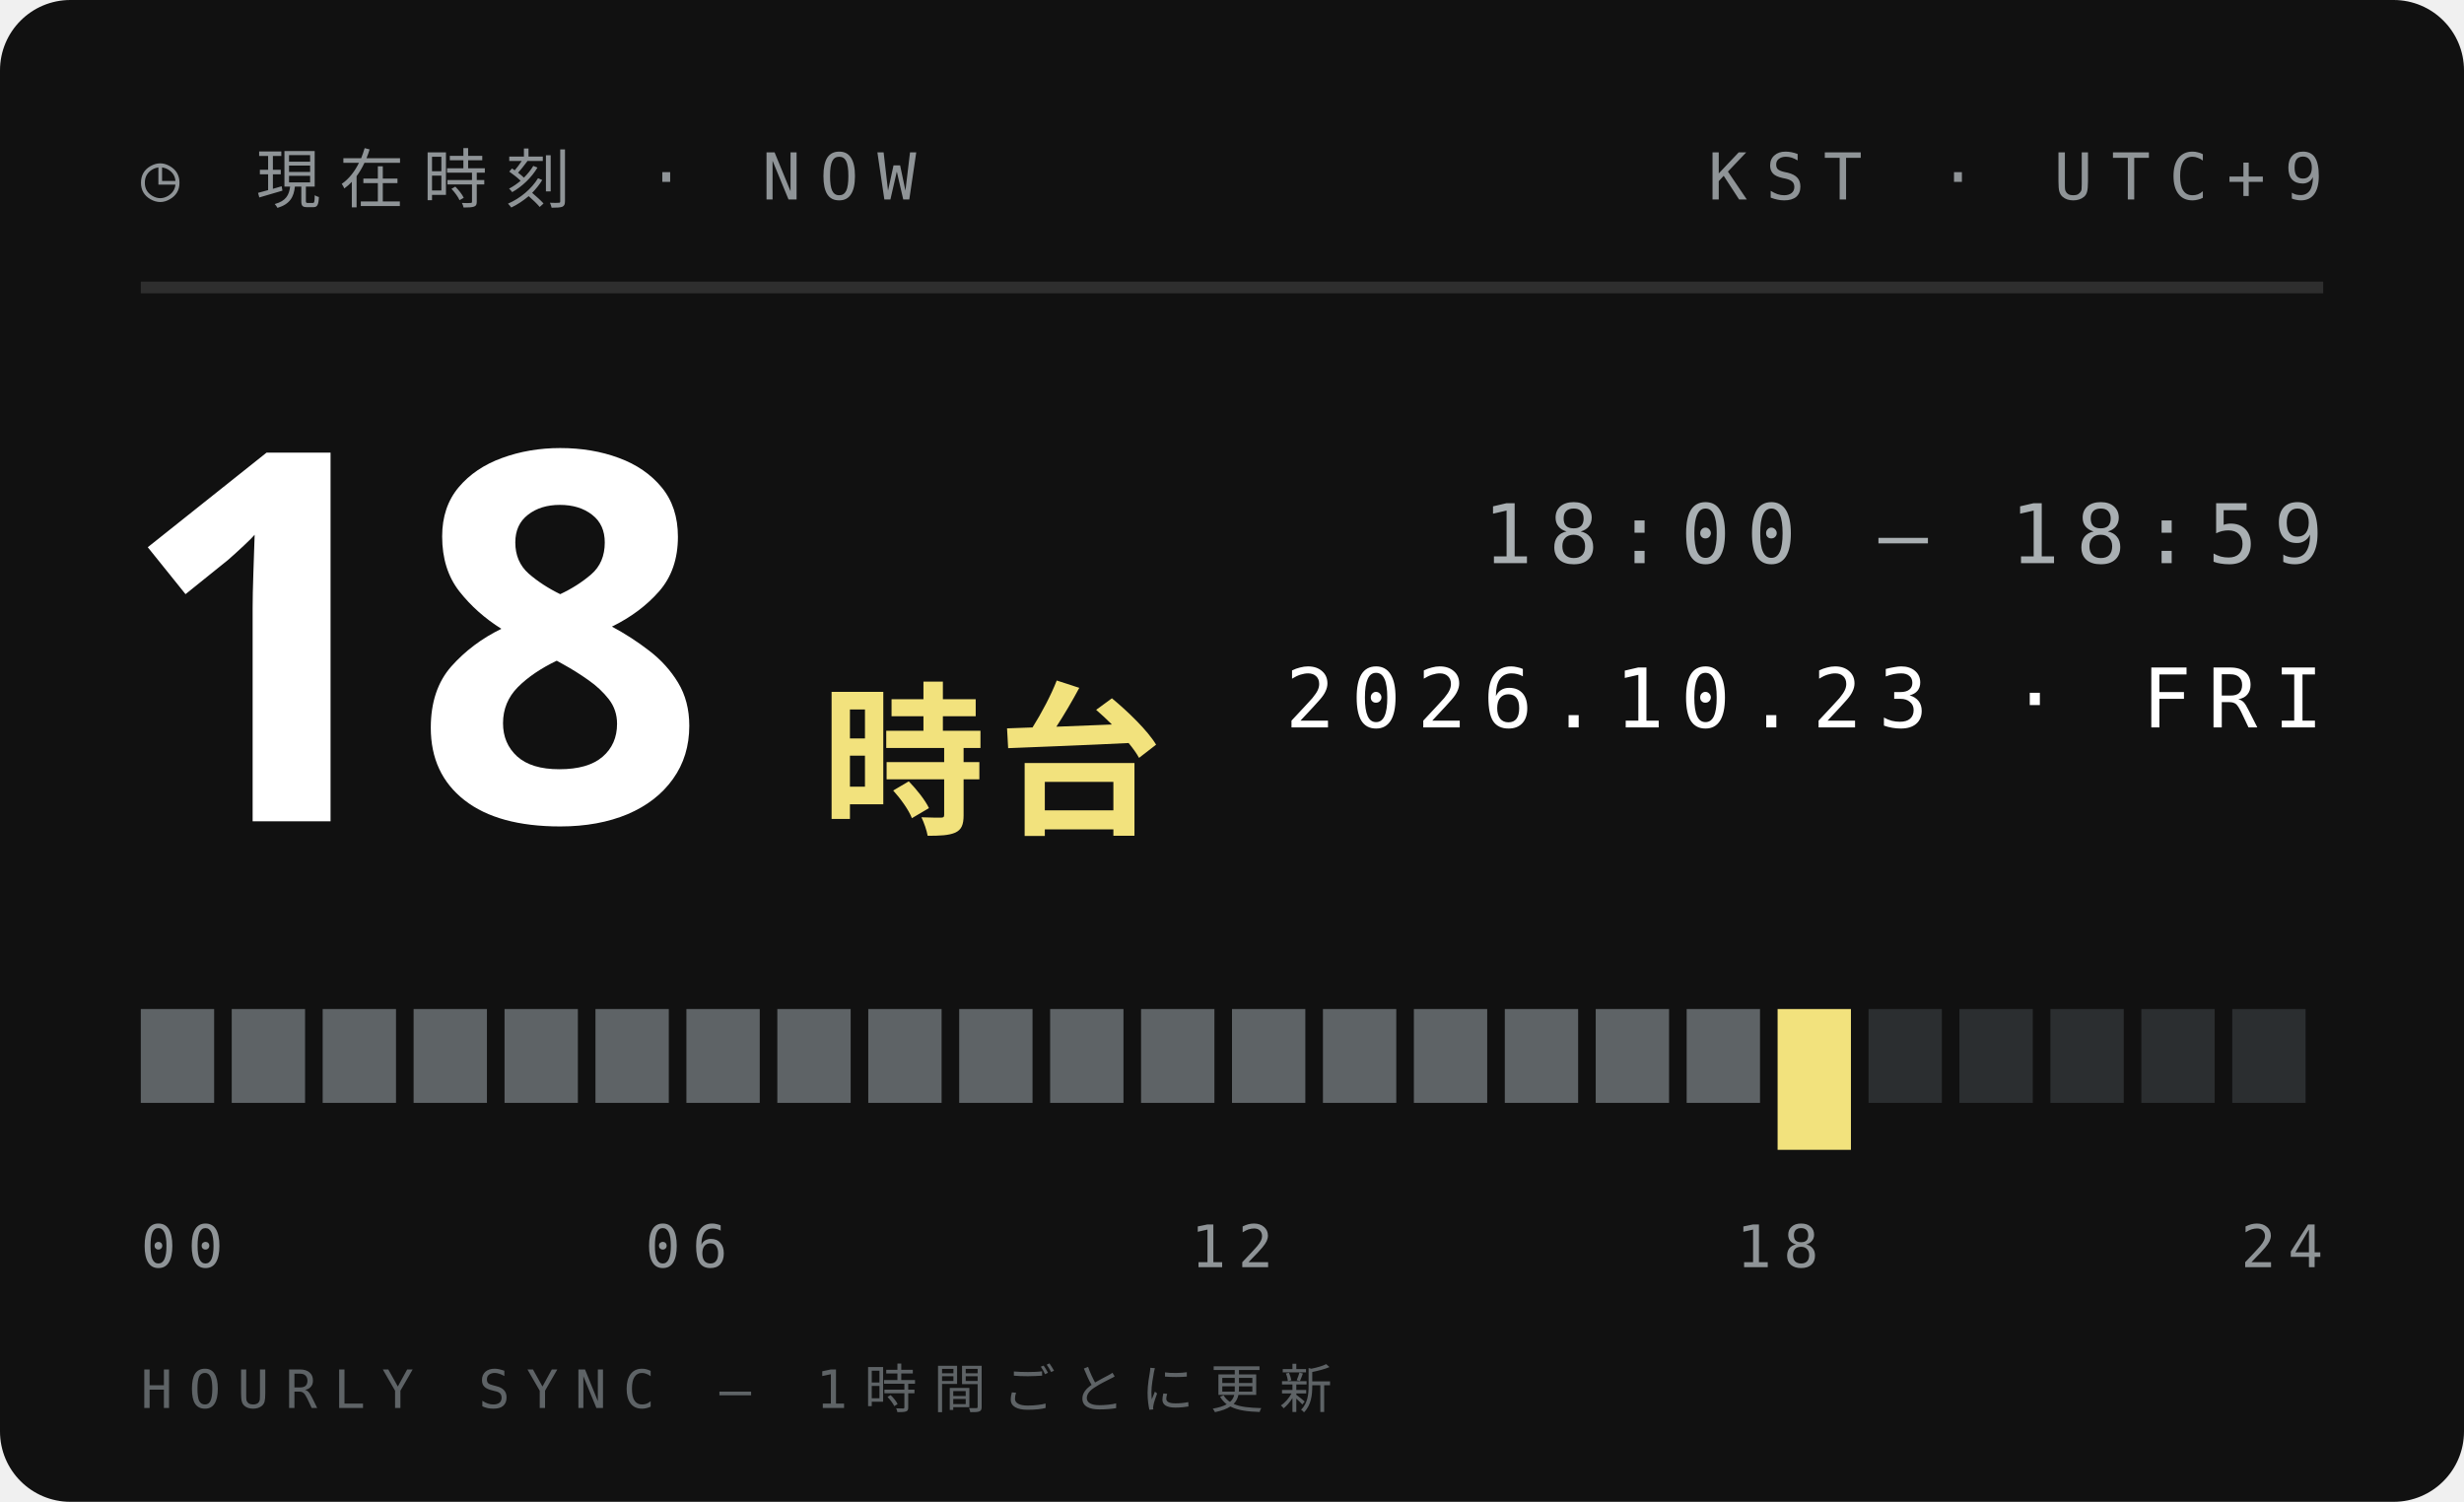
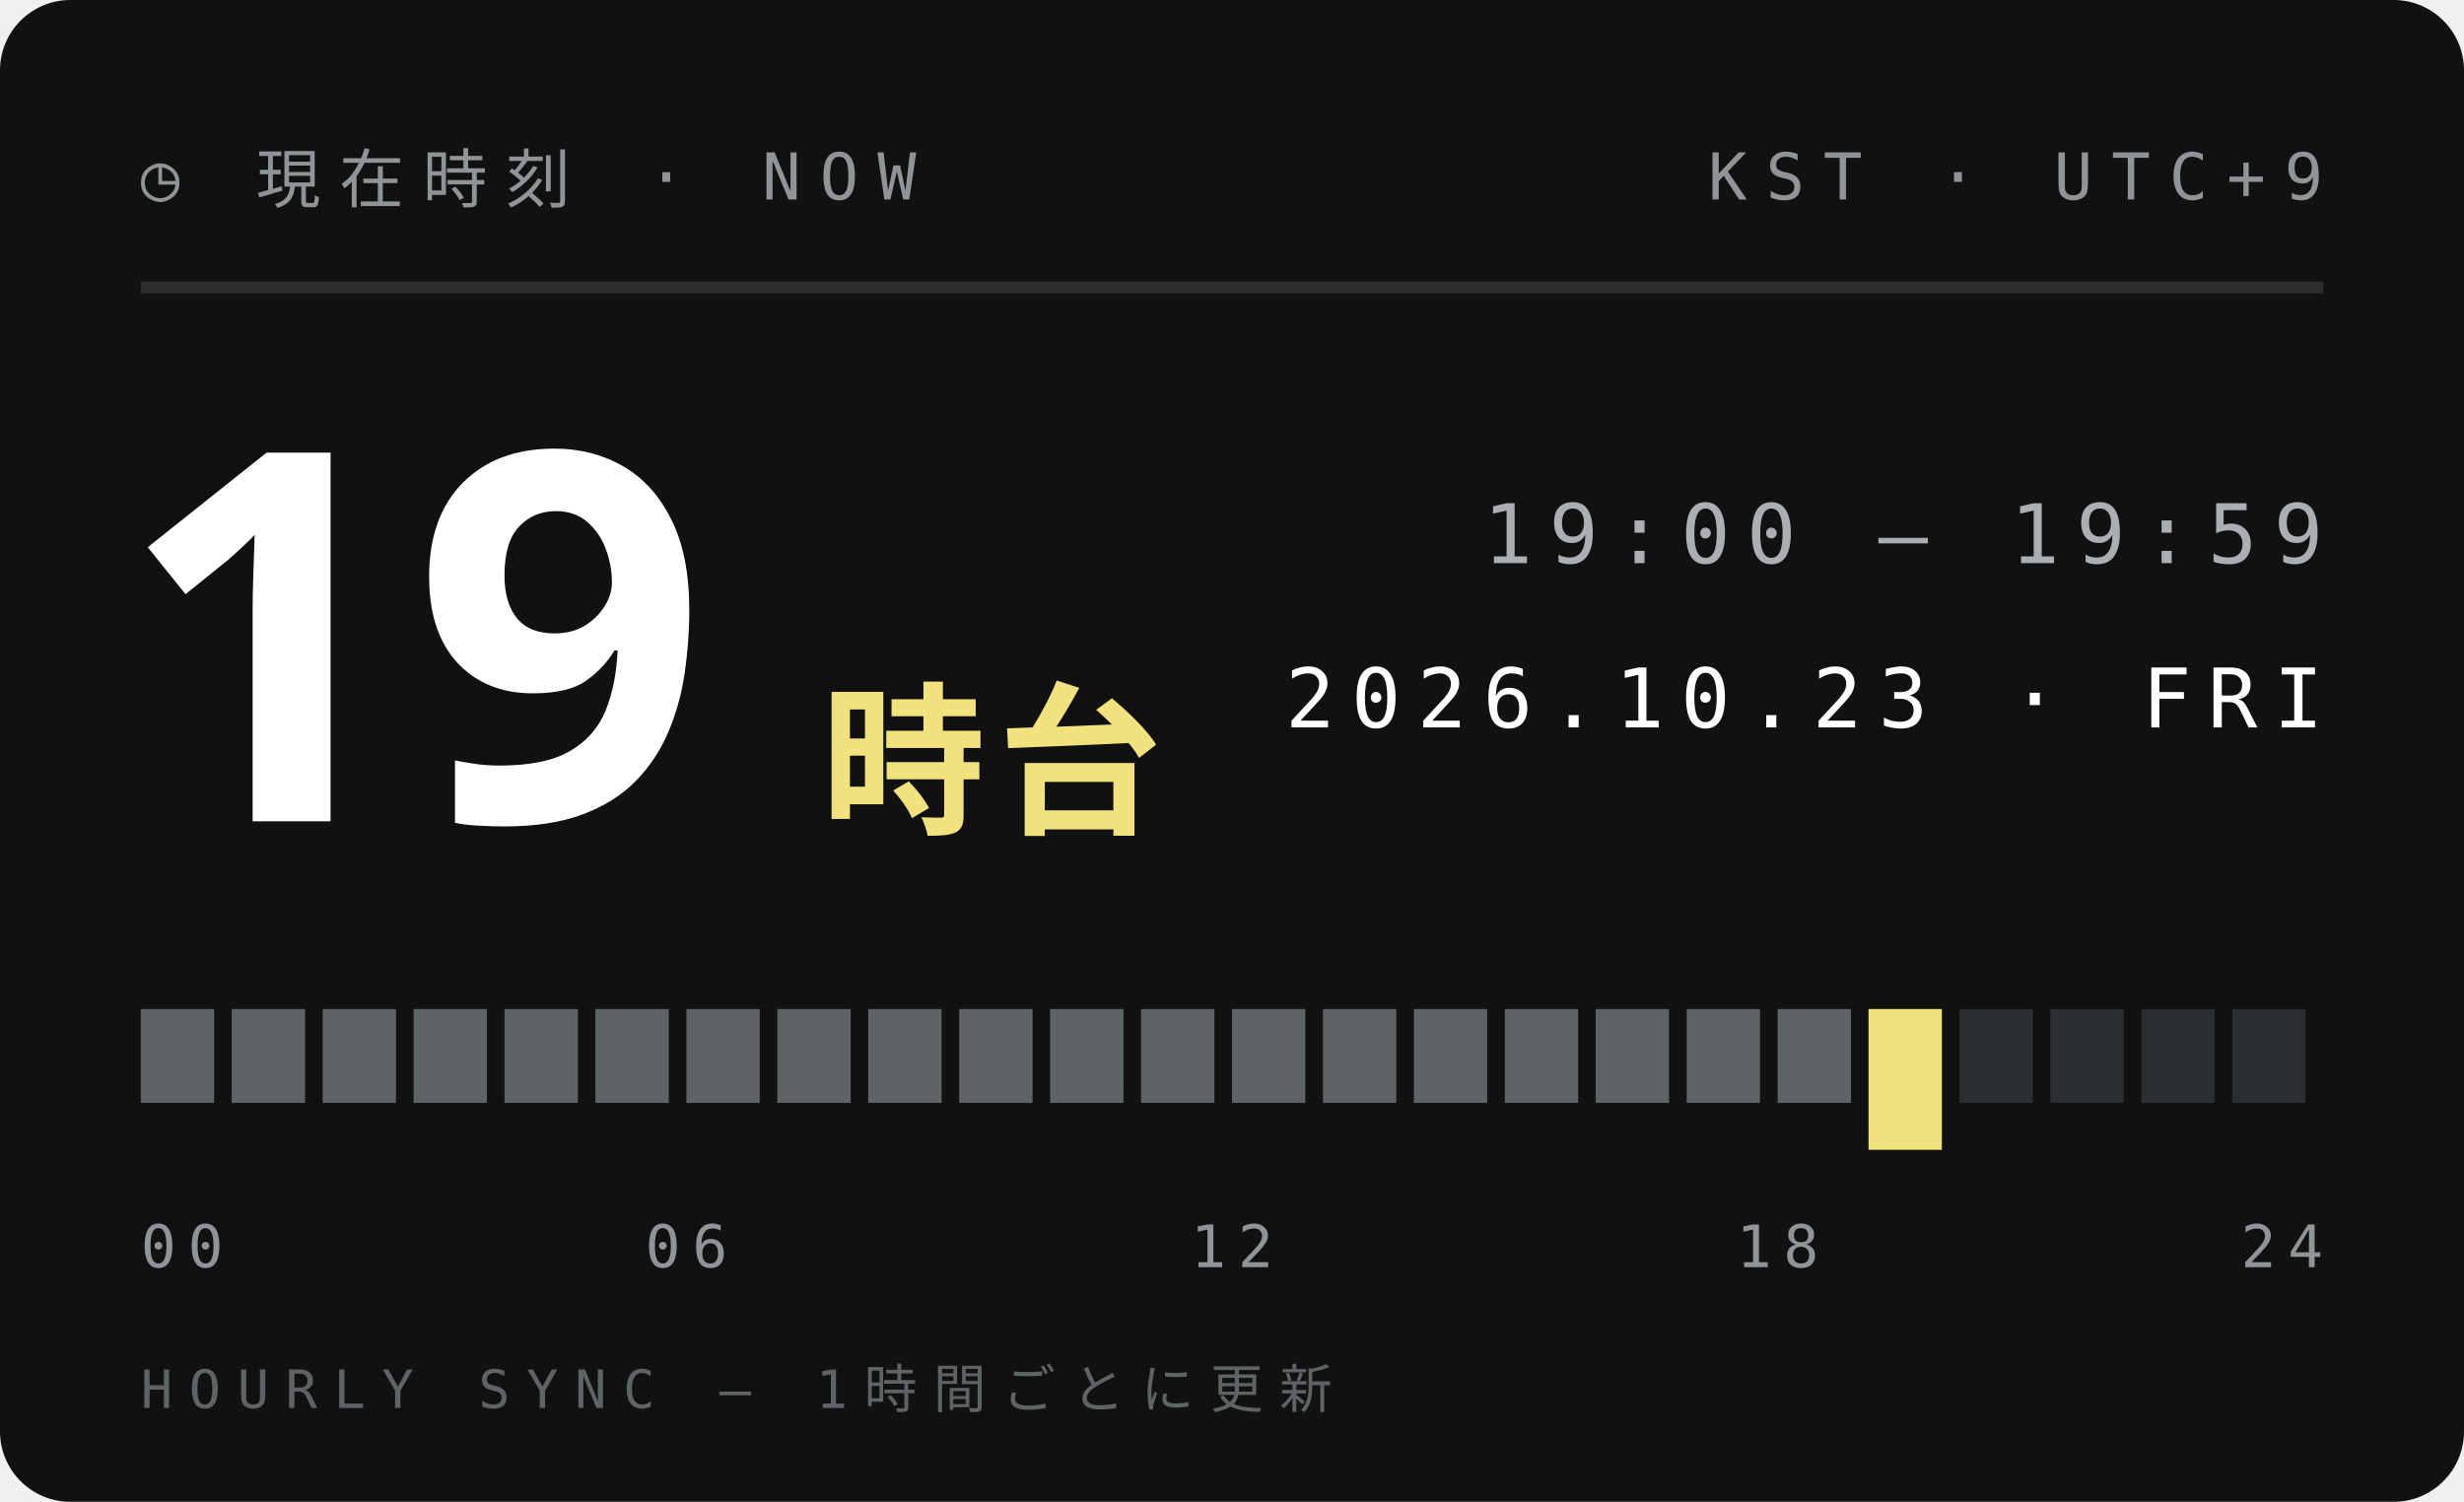
<svg xmlns="http://www.w3.org/2000/svg" width="210" height="128">
  <style>text{font:400 6.5px 'IBM Plex Mono',Menlo,monospace;letter-spacing:1.2px;fill:#5E6366}.s{font-size:5.5px}.v{font-weight:600;font-size:9px;fill:#111;letter-spacing:0}.b{font:900 20px 'Arial Black',sans-serif;fill:#111;letter-spacing:0}.j{font:800 11px 'Hiragino Sans','Noto Sans JP',sans-serif;fill:#111;letter-spacing:2px}</style>
  <rect width="210" height="128" rx="6" fill="#111" />
  <text x="12" y="17" style="font-size:5.5px;letter-spacing:1.6px;fill:#8F9497">◷ 現在時刻 · NOW</text>
  <text x="198" y="17" text-anchor="end" style="font-size:5.5px;letter-spacing:1.6px;fill:#8F9497">KST · UTC+9</text>
  <path d="M12 24.5H198" stroke="#ffffff1f" />
-   <text class="b" x="10" y="70" style="font-size:44px;fill:#fff">18</text>
+   <text class="b" x="10" y="70" style="font-size:44px;fill:#fff">19</text>
  <text class="j" x="70" y="70" style="font-size:14px;letter-spacing:1px;fill:#F2E27D">時台</text>
-   <text x="198" y="48" text-anchor="end" style="font-size:7px;letter-spacing:1.4px;fill:#A9AFB2">18:00 — 18:59</text>
+   <text x="198" y="48" text-anchor="end" style="font-size:7px;letter-spacing:1.4px;fill:#A9AFB2">19:00 — 19:59</text>
  <text x="198" y="62" text-anchor="end" style="font-size:7px;letter-spacing:1.4px;fill:#fff">2026.10.23 · FRI</text>
  <rect x="12.00" y="86" width="6.25" height="8" fill="#5E6366" />
  <rect x="19.75" y="86" width="6.25" height="8" fill="#5E6366" />
  <rect x="27.50" y="86" width="6.25" height="8" fill="#5E6366" />
  <rect x="35.25" y="86" width="6.25" height="8" fill="#5E6366" />
  <rect x="43.00" y="86" width="6.25" height="8" fill="#5E6366" />
  <rect x="50.75" y="86" width="6.25" height="8" fill="#5E6366" />
  <rect x="58.50" y="86" width="6.25" height="8" fill="#5E6366" />
  <rect x="66.25" y="86" width="6.25" height="8" fill="#5E6366" />
  <rect x="74.00" y="86" width="6.25" height="8" fill="#5E6366" />
  <rect x="81.75" y="86" width="6.25" height="8" fill="#5E6366" />
  <rect x="89.50" y="86" width="6.25" height="8" fill="#5E6366" />
  <rect x="97.25" y="86" width="6.25" height="8" fill="#5E6366" />
  <rect x="105.00" y="86" width="6.25" height="8" fill="#5E6366" />
  <rect x="112.75" y="86" width="6.25" height="8" fill="#5E6366" />
  <rect x="120.50" y="86" width="6.25" height="8" fill="#5E6366" />
  <rect x="128.25" y="86" width="6.25" height="8" fill="#5E6366" />
  <rect x="136.00" y="86" width="6.25" height="8" fill="#5E6366" />
  <rect x="143.75" y="86" width="6.25" height="8" fill="#5E6366" />
-   <rect x="151.50" y="86" width="6.25" height="12" fill="#F2E27D" />
-   <rect x="159.25" y="86" width="6.25" height="8" fill="#2B2E30" />
+   <rect x="151.50" y="86" width="6.25" height="8" fill="#5E6366" />
+   <rect x="159.25" y="86" width="6.25" height="12" fill="#F2E27D" />
  <rect x="167.00" y="86" width="6.25" height="8" fill="#2B2E30" />
  <rect x="174.75" y="86" width="6.25" height="8" fill="#2B2E30" />
  <rect x="182.50" y="86" width="6.25" height="8" fill="#2B2E30" />
  <rect x="190.25" y="86" width="6.25" height="8" fill="#2B2E30" />
  <text x="12.0" y="108" text-anchor="start" style="font-size:5px;letter-spacing:1px;fill:#8F9497">00</text>
  <text x="58.5" y="108" text-anchor="middle" style="font-size:5px;letter-spacing:1px;fill:#8F9497">06</text>
  <text x="105.0" y="108" text-anchor="middle" style="font-size:5px;letter-spacing:1px;fill:#8F9497">12</text>
  <text x="151.5" y="108" text-anchor="middle" style="font-size:5px;letter-spacing:1px;fill:#8F9497">18</text>
  <text x="198.0" y="108" text-anchor="end" style="font-size:5px;letter-spacing:1px;fill:#8F9497">24</text>
  <text x="12" y="120" style="font-size:4.5px;letter-spacing:1.4px;fill:#5E6366">HOURLY SYNC — 1時間ごとに更新</text>
</svg>
